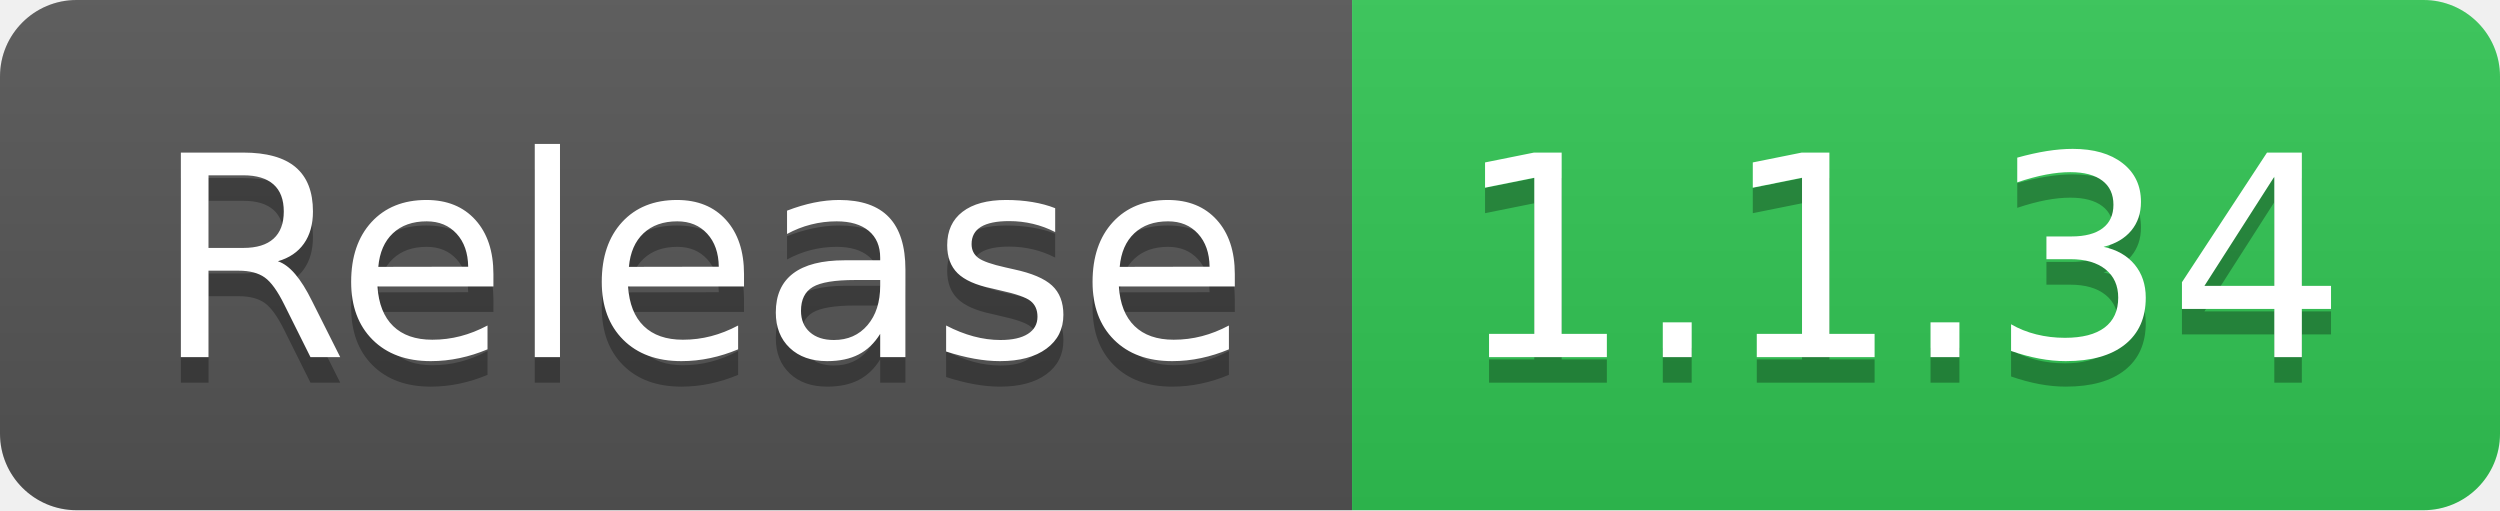
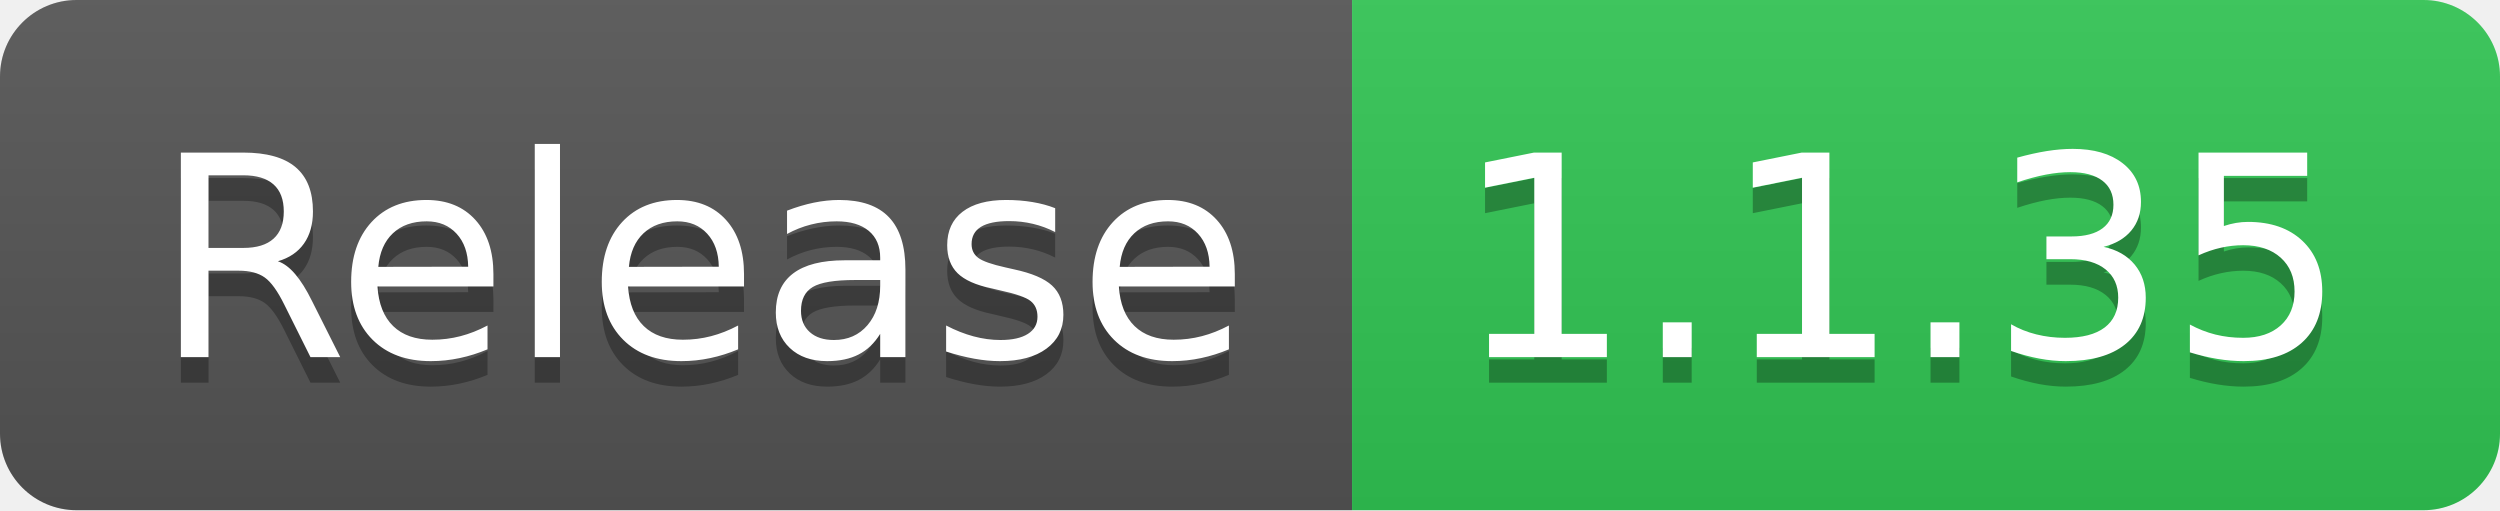
- <svg xmlns="http://www.w3.org/2000/svg" width="98" height="20" role="img" aria-label="Release: 1.1.34">
+ <svg xmlns="http://www.w3.org/2000/svg" width="98" height="20" role="img" aria-label="Release: 1.1.35">
  <linearGradient id="s" x2="0" y2="100%">
    <stop offset="0" stop-color="#bbb" stop-opacity=".1" />
    <stop offset="1" stop-opacity=".1" />
  </linearGradient>
  <clipPath id="r">
    <rect width="98" height="20" rx="3" fill="#fff" />
  </clipPath>
  <g clip-path="url(#r)">
    <rect width="53" height="20" fill="#555" />
    <rect x="53" width="45" height="20" fill="#31c653" />
    <rect width="98" height="20" fill="url(#s)" />
  </g>
  <g fill="#fff" text-anchor="middle" font-family="Verdana,Geneva,DejaVu Sans,sans-serif" text-rendering="geometricPrecision" font-size="110">
    <text aria-hidden="true" x="275" y="150" fill="#010101" fill-opacity=".3" transform="scale(.1)" textLength="430">Release</text>
    <text x="275" y="140" transform="scale(.1)" fill="#fff" textLength="430">Release</text>
-     <text aria-hidden="true" x="745" y="150" fill="#010101" fill-opacity=".3" transform="scale(.1)" textLength="350">1.1.34</text>
-     <text x="745" y="140" transform="scale(.1)" fill="#fff" textLength="350">1.1.34</text>
+     <text aria-hidden="true" x="745" y="150" fill="#010101" fill-opacity=".3" transform="scale(.1)" textLength="350">1.1.35</text>
+     <text x="745" y="140" transform="scale(.1)" fill="#fff" textLength="350">1.1.35</text>
  </g>
</svg>
